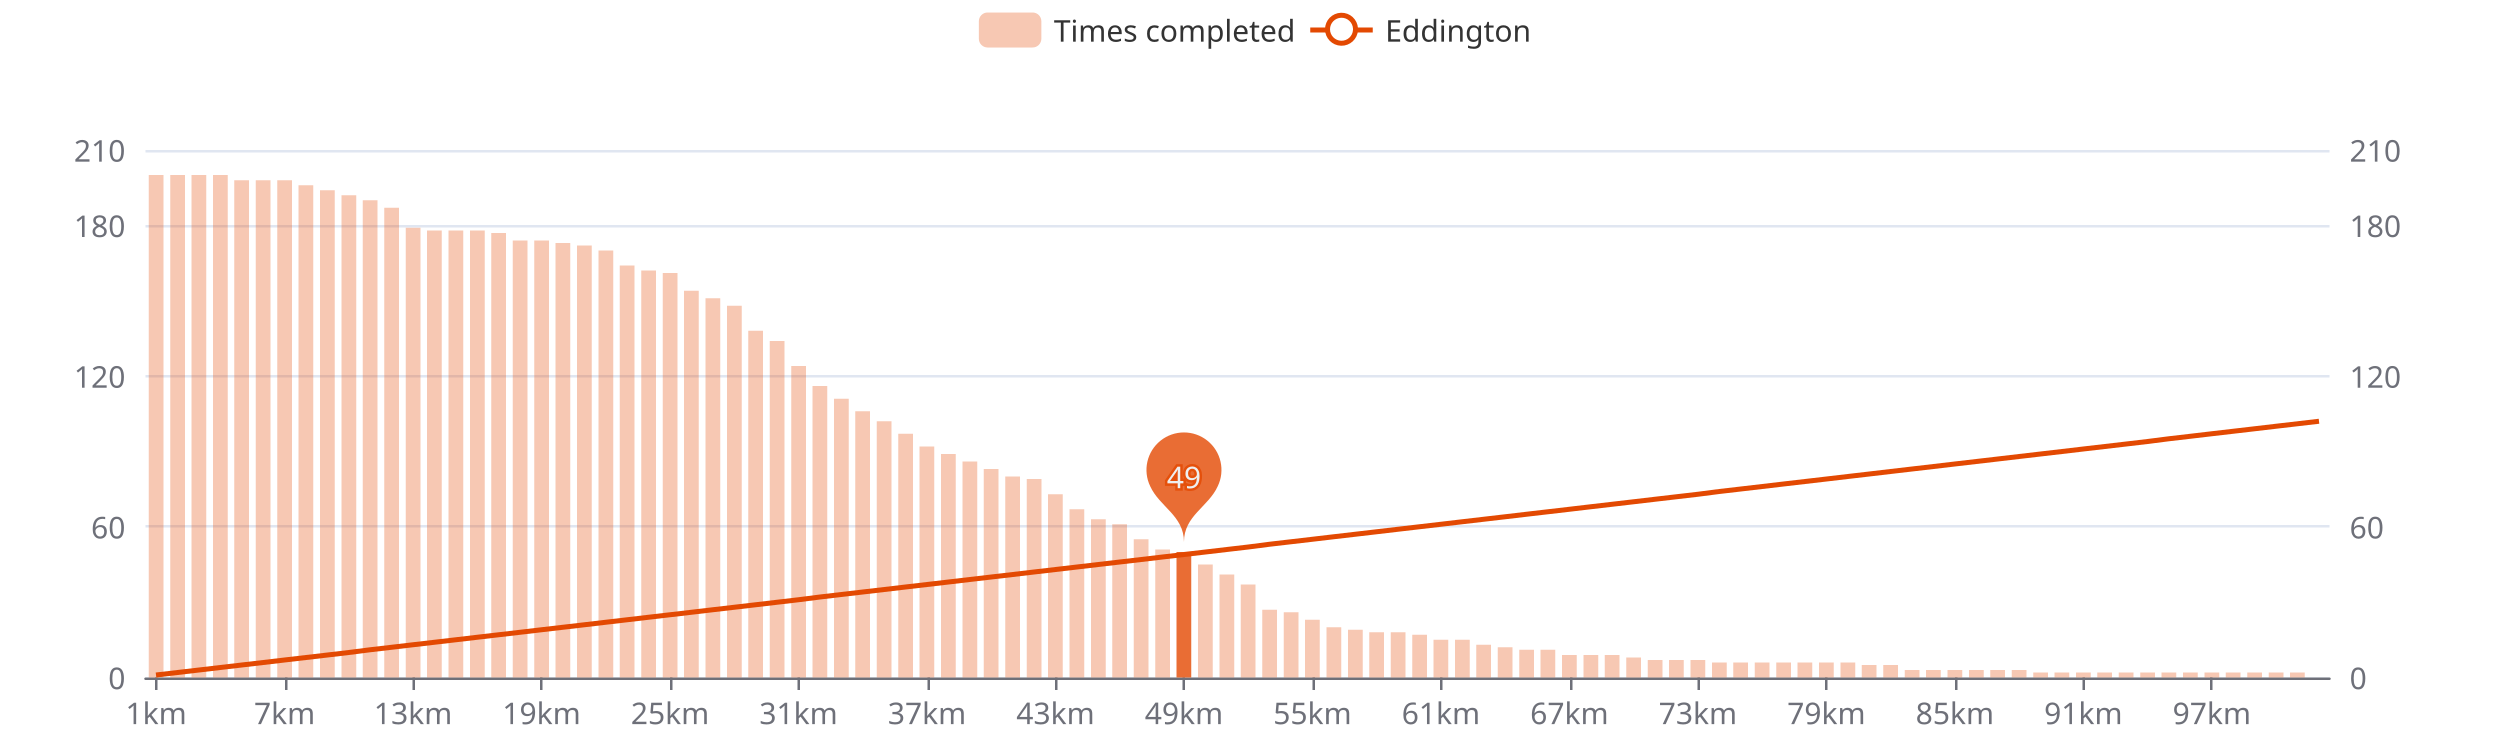
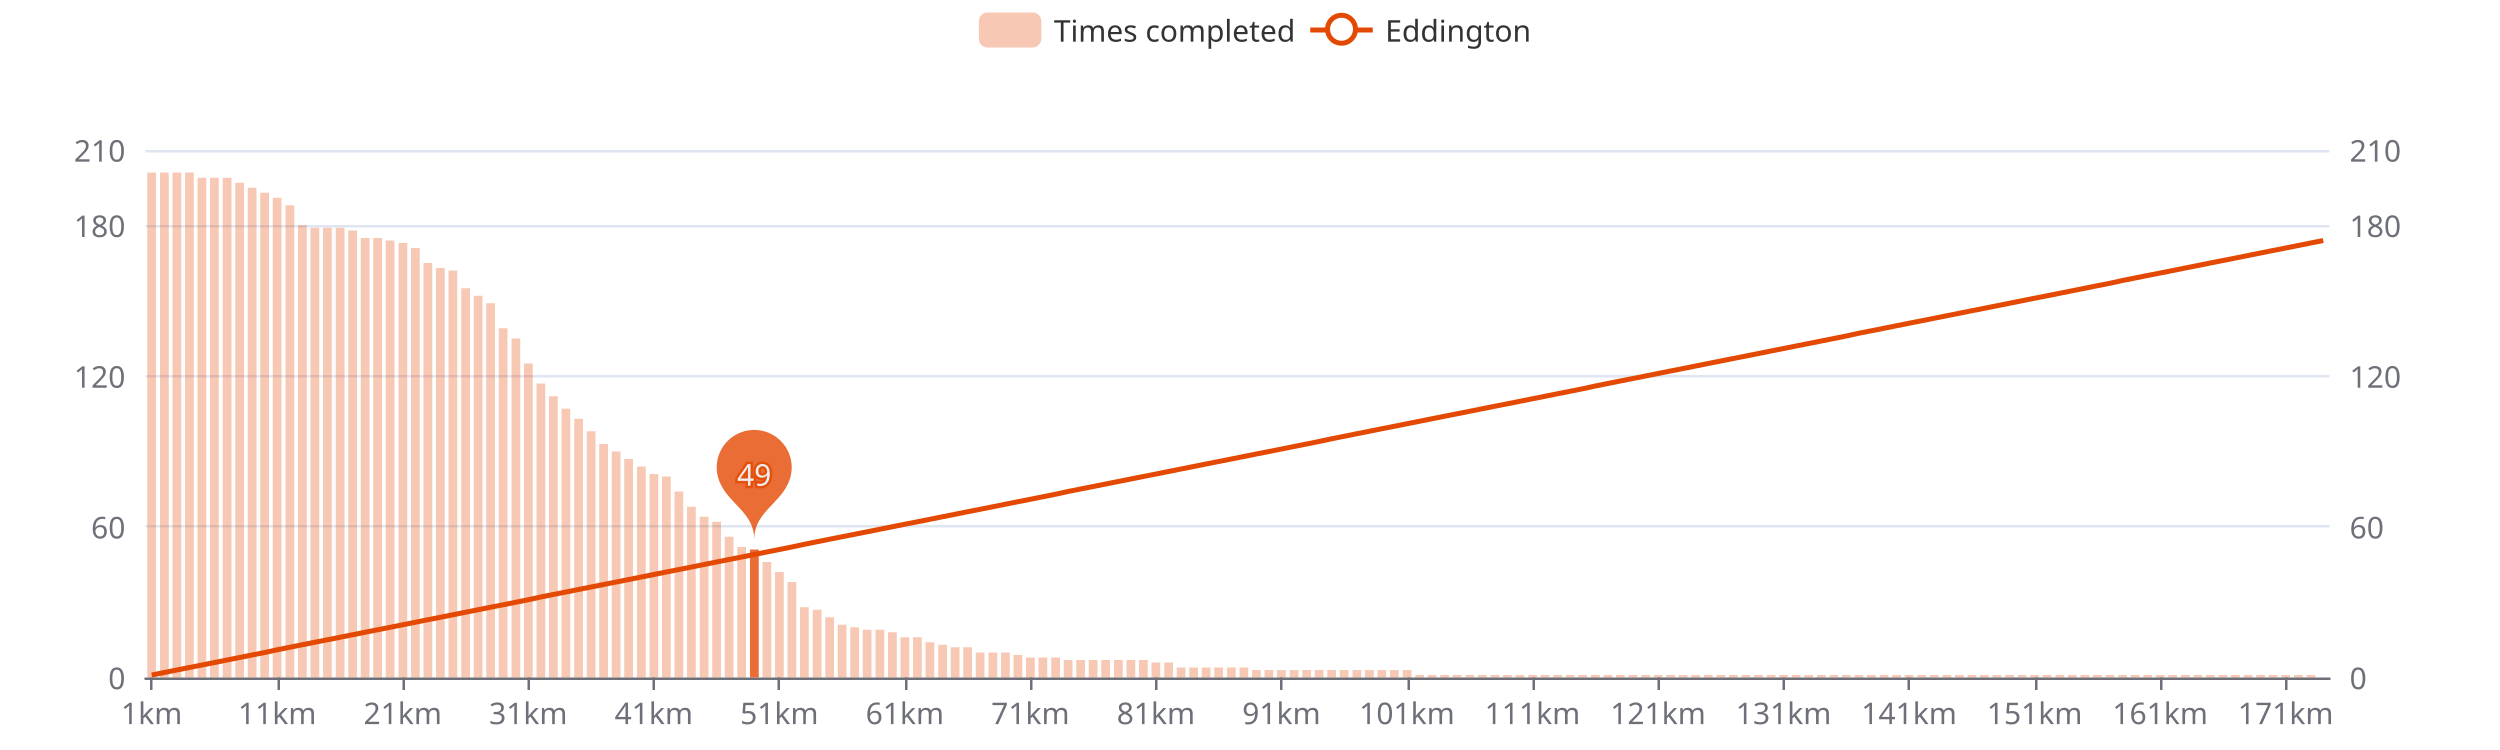
<svg xmlns="http://www.w3.org/2000/svg" width="1000" height="300" version="1.1" baseProfile="full" viewBox="0 0 1000 300">
  <rect width="1000" height="300" x="0" y="0" id="0" fill="#ffffff" />
  <path d="M58.2 271.5L931.8 271.5" fill="none" stroke="#E0E6F1" />
  <path d="M58.2 210.5L931.8 210.5" fill="none" stroke="#E0E6F1" />
  <path d="M58.2 150.5L931.8 150.5" fill="none" stroke="#E0E6F1" />
  <path d="M58.2 90.5L931.8 90.5" fill="none" stroke="#E0E6F1" />
  <path d="M58.2 60.5L931.8 60.5" fill="none" stroke="#E0E6F1" />
  <path d="M58.2 271.5L931.8 271.5" fill="none" stroke="#6E7079" stroke-linecap="round" />
-   <path d="M62.5 271L62.5 276" fill="none" stroke="#6E7079" />
-   <path d="M114.5 271L114.5 276" fill="none" stroke="#6E7079" />
-   <path d="M165.5 271L165.5 276" fill="none" stroke="#6E7079" />
-   <path d="M216.5 271L216.5 276" fill="none" stroke="#6E7079" />
-   <path d="M268.5 271L268.5 276" fill="none" stroke="#6E7079" />
-   <path d="M319.5 271L319.5 276" fill="none" stroke="#6E7079" />
-   <path d="M371.5 271L371.5 276" fill="none" stroke="#6E7079" />
-   <path d="M422.5 271L422.5 276" fill="none" stroke="#6E7079" />
-   <path d="M473.5 271L473.5 276" fill="none" stroke="#6E7079" />
-   <path d="M525.5 271L525.5 276" fill="none" stroke="#6E7079" />
-   <path d="M576.5 271L576.5 276" fill="none" stroke="#6E7079" />
-   <path d="M628.5 271L628.5 276" fill="none" stroke="#6E7079" />
-   <path d="M679.5 271L679.5 276" fill="none" stroke="#6E7079" />
-   <path d="M730.5 271L730.5 276" fill="none" stroke="#6E7079" />
-   <path d="M782.5 271L782.5 276" fill="none" stroke="#6E7079" />
-   <path d="M833.5 271L833.5 276" fill="none" stroke="#6E7079" />
-   <path d="M884.5 271L884.5 276" fill="none" stroke="#6E7079" />
+   <path d="M60.5 271L60.5 276" fill="none" stroke="#6E7079" />
+   <path d="M111.5 271L111.5 276" fill="none" stroke="#6E7079" />
+   <path d="M161.5 271L161.5 276" fill="none" stroke="#6E7079" />
+   <path d="M211.5 271L211.5 276" fill="none" stroke="#6E7079" />
+   <path d="M261.5 271L261.5 276" fill="none" stroke="#6E7079" />
+   <path d="M311.5 271L311.5 276" fill="none" stroke="#6E7079" />
+   <path d="M362.5 271L362.5 276" fill="none" stroke="#6E7079" />
+   <path d="M412.5 271L412.5 276" fill="none" stroke="#6E7079" />
+   <path d="M462.5 271L462.5 276" fill="none" stroke="#6E7079" />
+   <path d="M512.5 271L512.5 276" fill="none" stroke="#6E7079" />
+   <path d="M563.5 271L563.5 276" fill="none" stroke="#6E7079" />
+   <path d="M613.5 271L613.5 276" fill="none" stroke="#6E7079" />
+   <path d="M663.5 271L663.5 276" fill="none" stroke="#6E7079" />
+   <path d="M713.5 271L713.5 276" fill="none" stroke="#6E7079" />
+   <path d="M763.5 271L763.5 276" fill="none" stroke="#6E7079" />
+   <path d="M814.5 271L814.5 276" fill="none" stroke="#6E7079" />
+   <path d="M864.5 271L864.5 276" fill="none" stroke="#6E7079" />
+   <path d="M914.5 271L914.5 276" fill="none" stroke="#6E7079" />
  <text dominant-baseline="central" text-anchor="end" style="font-size:12px;font-family:sans-serif;" transform="translate(50.16 271)" fill="#6E7079">0</text>
  <text dominant-baseline="central" text-anchor="end" style="font-size:12px;font-family:sans-serif;" transform="translate(50.16 210.7143)" fill="#6E7079">60</text>
  <text dominant-baseline="central" text-anchor="end" style="font-size:12px;font-family:sans-serif;" transform="translate(50.16 150.4286)" fill="#6E7079">120</text>
  <text dominant-baseline="central" text-anchor="end" style="font-size:12px;font-family:sans-serif;" transform="translate(50.16 90.1429)" fill="#6E7079">180</text>
  <text dominant-baseline="central" text-anchor="end" style="font-size:12px;font-family:sans-serif;" transform="translate(50.16 60)" fill="#6E7079">210</text>
  <text dominant-baseline="central" text-anchor="start" style="font-size:12px;font-family:sans-serif;" transform="translate(939.84 271)" fill="#6E7079">0</text>
  <text dominant-baseline="central" text-anchor="start" style="font-size:12px;font-family:sans-serif;" transform="translate(939.84 210.7143)" fill="#6E7079">60</text>
  <text dominant-baseline="central" text-anchor="start" style="font-size:12px;font-family:sans-serif;" transform="translate(939.84 150.4286)" fill="#6E7079">120</text>
  <text dominant-baseline="central" text-anchor="start" style="font-size:12px;font-family:sans-serif;" transform="translate(939.84 90.1429)" fill="#6E7079">180</text>
  <text dominant-baseline="central" text-anchor="start" style="font-size:12px;font-family:sans-serif;" transform="translate(939.84 60)" fill="#6E7079">210</text>
-   <text dominant-baseline="central" text-anchor="middle" style="font-size:12px;font-family:sans-serif;" y="6" transform="translate(62.4427 279)" fill="#6E7079">1km</text>
-   <text dominant-baseline="central" text-anchor="middle" style="font-size:12px;font-family:sans-serif;" y="6" transform="translate(113.8357 279)" fill="#6E7079">7km</text>
-   <text dominant-baseline="central" text-anchor="middle" style="font-size:12px;font-family:sans-serif;" y="6" transform="translate(165.2286 279)" fill="#6E7079">13km</text>
-   <text dominant-baseline="central" text-anchor="middle" style="font-size:12px;font-family:sans-serif;" y="6" transform="translate(216.6216 279)" fill="#6E7079">19km</text>
-   <text dominant-baseline="central" text-anchor="middle" style="font-size:12px;font-family:sans-serif;" y="6" transform="translate(268.0145 279)" fill="#6E7079">25km</text>
-   <text dominant-baseline="central" text-anchor="middle" style="font-size:12px;font-family:sans-serif;" y="6" transform="translate(319.4075 279)" fill="#6E7079">31km</text>
-   <text dominant-baseline="central" text-anchor="middle" style="font-size:12px;font-family:sans-serif;" y="6" transform="translate(370.8004 279)" fill="#6E7079">37km</text>
-   <text dominant-baseline="central" text-anchor="middle" style="font-size:12px;font-family:sans-serif;" y="6" transform="translate(422.1933 279)" fill="#6E7079">43km</text>
-   <text dominant-baseline="central" text-anchor="middle" style="font-size:12px;font-family:sans-serif;" y="6" transform="translate(473.5863 279)" fill="#6E7079">49km</text>
-   <text dominant-baseline="central" text-anchor="middle" style="font-size:12px;font-family:sans-serif;" y="6" transform="translate(524.9792 279)" fill="#6E7079">55km</text>
-   <text dominant-baseline="central" text-anchor="middle" style="font-size:12px;font-family:sans-serif;" y="6" transform="translate(576.3722 279)" fill="#6E7079">61km</text>
-   <text dominant-baseline="central" text-anchor="middle" style="font-size:12px;font-family:sans-serif;" y="6" transform="translate(627.7651 279)" fill="#6E7079">67km</text>
-   <text dominant-baseline="central" text-anchor="middle" style="font-size:12px;font-family:sans-serif;" y="6" transform="translate(679.158 279)" fill="#6E7079">73km</text>
-   <text dominant-baseline="central" text-anchor="middle" style="font-size:12px;font-family:sans-serif;" y="6" transform="translate(730.551 279)" fill="#6E7079">79km</text>
-   <text dominant-baseline="central" text-anchor="middle" style="font-size:12px;font-family:sans-serif;" y="6" transform="translate(781.9439 279)" fill="#6E7079">85km</text>
-   <text dominant-baseline="central" text-anchor="middle" style="font-size:12px;font-family:sans-serif;" y="6" transform="translate(833.3369 279)" fill="#6E7079">91km</text>
-   <text dominant-baseline="central" text-anchor="middle" style="font-size:12px;font-family:sans-serif;" y="6" transform="translate(884.7298 279)" fill="#6E7079">97km</text>
-   <path d="M59.5 271l5.9 0l0 -201l-5.9 0Z" fill="rgb(227,73,2)" fill-opacity="0.3" />
-   <path d="M68.1 271l5.9 0l0 -201l-5.9 0Z" fill="rgb(227,73,2)" fill-opacity="0.3" />
-   <path d="M76.6 271l5.9 0l0 -201l-5.9 0Z" fill="rgb(227,73,2)" fill-opacity="0.3" />
-   <path d="M85.2 271l5.9 0l0 -201l-5.9 0Z" fill="rgb(227,73,2)" fill-opacity="0.3" />
-   <path d="M93.7 271l5.9 0l0 -198.9l-5.9 0Z" fill="rgb(227,73,2)" fill-opacity="0.3" />
-   <path d="M102.3 271l5.9 0l0 -198.9l-5.9 0Z" fill="rgb(227,73,2)" fill-opacity="0.3" />
-   <path d="M110.9 271l5.9 0l0 -198.9l-5.9 0Z" fill="rgb(227,73,2)" fill-opacity="0.3" />
-   <path d="M119.4 271l5.9 0l0 -196.9l-5.9 0Z" fill="rgb(227,73,2)" fill-opacity="0.3" />
-   <path d="M128 271l5.9 0l0 -194.9l-5.9 0Z" fill="rgb(227,73,2)" fill-opacity="0.3" />
-   <path d="M136.6 271l5.9 0l0 -192.9l-5.9 0Z" fill="rgb(227,73,2)" fill-opacity="0.3" />
-   <path d="M145.1 271l5.9 0l0 -190.9l-5.9 0Z" fill="rgb(227,73,2)" fill-opacity="0.3" />
-   <path d="M153.7 271l5.9 0l0 -187.9l-5.9 0Z" fill="rgb(227,73,2)" fill-opacity="0.3" />
-   <path d="M162.3 271l5.9 0l0 -179.9l-5.9 0Z" fill="rgb(227,73,2)" fill-opacity="0.3" />
-   <path d="M170.8 271l5.9 0l0 -178.8l-5.9 0Z" fill="rgb(227,73,2)" fill-opacity="0.3" />
-   <path d="M179.4 271l5.9 0l0 -178.8l-5.9 0Z" fill="rgb(227,73,2)" fill-opacity="0.3" />
-   <path d="M188 271l5.9 0l0 -178.8l-5.9 0Z" fill="rgb(227,73,2)" fill-opacity="0.3" />
-   <path d="M196.5 271l5.9 0l0 -177.8l-5.9 0Z" fill="rgb(227,73,2)" fill-opacity="0.3" />
-   <path d="M205.1 271l5.9 0l0 -174.8l-5.9 0Z" fill="rgb(227,73,2)" fill-opacity="0.3" />
-   <path d="M213.7 271l5.9 0l0 -174.8l-5.9 0Z" fill="rgb(227,73,2)" fill-opacity="0.3" />
-   <path d="M222.2 271l5.9 0l0 -173.8l-5.9 0Z" fill="rgb(227,73,2)" fill-opacity="0.3" />
-   <path d="M230.8 271l5.9 0l0 -172.8l-5.9 0Z" fill="rgb(227,73,2)" fill-opacity="0.3" />
-   <path d="M239.4 271l5.9 0l0 -170.8l-5.9 0Z" fill="rgb(227,73,2)" fill-opacity="0.3" />
-   <path d="M247.9 271l5.9 0l0 -164.8l-5.9 0Z" fill="rgb(227,73,2)" fill-opacity="0.3" />
-   <path d="M256.5 271l5.9 0l0 -162.8l-5.9 0Z" fill="rgb(227,73,2)" fill-opacity="0.3" />
-   <path d="M265.1 271l5.9 0l0 -161.8l-5.9 0Z" fill="rgb(227,73,2)" fill-opacity="0.3" />
-   <path d="M273.6 271l5.9 0l0 -154.7l-5.9 0Z" fill="rgb(227,73,2)" fill-opacity="0.3" />
-   <path d="M282.2 271l5.9 0l0 -151.7l-5.9 0Z" fill="rgb(227,73,2)" fill-opacity="0.3" />
-   <path d="M290.8 271l5.9 0l0 -148.7l-5.9 0Z" fill="rgb(227,73,2)" fill-opacity="0.3" />
-   <path d="M299.3 271l5.9 0l0 -138.7l-5.9 0Z" fill="rgb(227,73,2)" fill-opacity="0.3" />
-   <path d="M307.9 271l5.9 0l0 -134.6l-5.9 0Z" fill="rgb(227,73,2)" fill-opacity="0.3" />
-   <path d="M316.5 271l5.9 0l0 -124.6l-5.9 0Z" fill="rgb(227,73,2)" fill-opacity="0.3" />
-   <path d="M325 271l5.9 0l0 -116.6l-5.9 0Z" fill="rgb(227,73,2)" fill-opacity="0.3" />
-   <path d="M333.6 271l5.9 0l0 -111.5l-5.9 0Z" fill="rgb(227,73,2)" fill-opacity="0.3" />
-   <path d="M342.1 271l5.9 0l0 -106.5l-5.9 0Z" fill="rgb(227,73,2)" fill-opacity="0.3" />
-   <path d="M350.7 271l5.9 0l0 -102.5l-5.9 0Z" fill="rgb(227,73,2)" fill-opacity="0.3" />
-   <path d="M359.3 271l5.9 0l0 -97.5l-5.9 0Z" fill="rgb(227,73,2)" fill-opacity="0.3" />
-   <path d="M367.8 271l5.9 0l0 -92.4l-5.9 0Z" fill="rgb(227,73,2)" fill-opacity="0.3" />
-   <path d="M376.4 271l5.9 0l0 -89.4l-5.9 0Z" fill="rgb(227,73,2)" fill-opacity="0.3" />
-   <path d="M385 271l5.9 0l0 -86.4l-5.9 0Z" fill="rgb(227,73,2)" fill-opacity="0.3" />
-   <path d="M393.5 271l5.9 0l0 -83.4l-5.9 0Z" fill="rgb(227,73,2)" fill-opacity="0.3" />
-   <path d="M402.1 271l5.9 0l0 -80.4l-5.9 0Z" fill="rgb(227,73,2)" fill-opacity="0.3" />
-   <path d="M410.7 271l5.9 0l0 -79.4l-5.9 0Z" fill="rgb(227,73,2)" fill-opacity="0.3" />
-   <path d="M419.2 271l5.9 0l0 -73.3l-5.9 0Z" fill="rgb(227,73,2)" fill-opacity="0.3" />
-   <path d="M427.8 271l5.9 0l0 -67.3l-5.9 0Z" fill="rgb(227,73,2)" fill-opacity="0.3" />
-   <path d="M436.4 271l5.9 0l0 -63.3l-5.9 0Z" fill="rgb(227,73,2)" fill-opacity="0.3" />
-   <path d="M444.9 271l5.9 0l0 -61.3l-5.9 0Z" fill="rgb(227,73,2)" fill-opacity="0.3" />
-   <path d="M453.5 271l5.9 0l0 -55.3l-5.9 0Z" fill="rgb(227,73,2)" fill-opacity="0.3" />
-   <path d="M462.1 271l5.9 0l0 -51.2l-5.9 0Z" fill="rgb(227,73,2)" fill-opacity="0.3" />
-   <path d="M470.6 271l5.9 0l0 -50.2l-5.9 0Z" fill="rgb(227,73,2)" fill-opacity="0.8" />
-   <path d="M479.2 271l5.9 0l0 -45.2l-5.9 0Z" fill="rgb(227,73,2)" fill-opacity="0.3" />
-   <path d="M487.8 271l5.9 0l0 -41.2l-5.9 0Z" fill="rgb(227,73,2)" fill-opacity="0.3" />
-   <path d="M496.3 271l5.9 0l0 -37.2l-5.9 0Z" fill="rgb(227,73,2)" fill-opacity="0.3" />
-   <path d="M504.9 271l5.9 0l0 -27.1l-5.9 0Z" fill="rgb(227,73,2)" fill-opacity="0.3" />
-   <path d="M513.5 271l5.9 0l0 -26.1l-5.9 0Z" fill="rgb(227,73,2)" fill-opacity="0.3" />
-   <path d="M522 271l5.9 0l0 -23.1l-5.9 0Z" fill="rgb(227,73,2)" fill-opacity="0.3" />
-   <path d="M530.6 271l5.9 0l0 -20.1l-5.9 0Z" fill="rgb(227,73,2)" fill-opacity="0.3" />
-   <path d="M539.2 271l5.9 0l0 -19.1l-5.9 0Z" fill="rgb(227,73,2)" fill-opacity="0.3" />
-   <path d="M547.7 271l5.9 0l0 -18.1l-5.9 0Z" fill="rgb(227,73,2)" fill-opacity="0.3" />
-   <path d="M556.3 271l5.9 0l0 -18.1l-5.9 0Z" fill="rgb(227,73,2)" fill-opacity="0.3" />
-   <path d="M564.9 271l5.9 0l0 -17.1l-5.9 0Z" fill="rgb(227,73,2)" fill-opacity="0.3" />
-   <path d="M573.4 271l5.9 0l0 -15.1l-5.9 0Z" fill="rgb(227,73,2)" fill-opacity="0.3" />
-   <path d="M582 271l5.9 0l0 -15.1l-5.9 0Z" fill="rgb(227,73,2)" fill-opacity="0.3" />
-   <path d="M590.5 271l5.9 0l0 -13.1l-5.9 0Z" fill="rgb(227,73,2)" fill-opacity="0.3" />
-   <path d="M599.1 271l5.9 0l0 -12.1l-5.9 0Z" fill="rgb(227,73,2)" fill-opacity="0.3" />
-   <path d="M607.7 271l5.9 0l0 -11.1l-5.9 0Z" fill="rgb(227,73,2)" fill-opacity="0.3" />
-   <path d="M616.2 271l5.9 0l0 -11.1l-5.9 0Z" fill="rgb(227,73,2)" fill-opacity="0.3" />
-   <path d="M624.8 271l5.9 0l0 -9l-5.9 0Z" fill="rgb(227,73,2)" fill-opacity="0.3" />
-   <path d="M633.4 271l5.9 0l0 -9l-5.9 0Z" fill="rgb(227,73,2)" fill-opacity="0.3" />
-   <path d="M641.9 271l5.9 0l0 -9l-5.9 0Z" fill="rgb(227,73,2)" fill-opacity="0.3" />
-   <path d="M650.5 271l5.9 0l0 -8l-5.9 0Z" fill="rgb(227,73,2)" fill-opacity="0.3" />
-   <path d="M659.1 271l5.9 0l0 -7l-5.9 0Z" fill="rgb(227,73,2)" fill-opacity="0.3" />
-   <path d="M667.6 271l5.9 0l0 -7l-5.9 0Z" fill="rgb(227,73,2)" fill-opacity="0.3" />
-   <path d="M676.2 271l5.9 0l0 -7l-5.9 0Z" fill="rgb(227,73,2)" fill-opacity="0.3" />
-   <path d="M684.8 271l5.9 0l0 -6l-5.9 0Z" fill="rgb(227,73,2)" fill-opacity="0.3" />
-   <path d="M693.3 271l5.9 0l0 -6l-5.9 0Z" fill="rgb(227,73,2)" fill-opacity="0.3" />
-   <path d="M701.9 271l5.9 0l0 -6l-5.9 0Z" fill="rgb(227,73,2)" fill-opacity="0.3" />
-   <path d="M710.5 271l5.9 0l0 -6l-5.9 0Z" fill="rgb(227,73,2)" fill-opacity="0.3" />
-   <path d="M719 271l5.9 0l0 -6l-5.9 0Z" fill="rgb(227,73,2)" fill-opacity="0.3" />
-   <path d="M727.6 271l5.9 0l0 -6l-5.9 0Z" fill="rgb(227,73,2)" fill-opacity="0.3" />
-   <path d="M736.2 271l5.9 0l0 -6l-5.9 0Z" fill="rgb(227,73,2)" fill-opacity="0.3" />
-   <path d="M744.7 271l5.9 0l0 -5l-5.9 0Z" fill="rgb(227,73,2)" fill-opacity="0.3" />
-   <path d="M753.3 271l5.9 0l0 -5l-5.9 0Z" fill="rgb(227,73,2)" fill-opacity="0.3" />
-   <path d="M761.9 271l5.9 0l0 -3l-5.9 0Z" fill="rgb(227,73,2)" fill-opacity="0.3" />
-   <path d="M770.4 271l5.9 0l0 -3l-5.9 0Z" fill="rgb(227,73,2)" fill-opacity="0.3" />
-   <path d="M779 271l5.9 0l0 -3l-5.9 0Z" fill="rgb(227,73,2)" fill-opacity="0.3" />
-   <path d="M787.6 271l5.9 0l0 -3l-5.9 0Z" fill="rgb(227,73,2)" fill-opacity="0.3" />
-   <path d="M796.1 271l5.9 0l0 -3l-5.9 0Z" fill="rgb(227,73,2)" fill-opacity="0.3" />
-   <path d="M804.7 271l5.9 0l0 -3l-5.9 0Z" fill="rgb(227,73,2)" fill-opacity="0.3" />
-   <path d="M813.3 271l5.9 0l0 -2l-5.9 0Z" fill="rgb(227,73,2)" fill-opacity="0.3" />
-   <path d="M821.8 271l5.9 0l0 -2l-5.9 0Z" fill="rgb(227,73,2)" fill-opacity="0.3" />
-   <path d="M830.4 271l5.9 0l0 -2l-5.9 0Z" fill="rgb(227,73,2)" fill-opacity="0.3" />
-   <path d="M838.9 271l5.9 0l0 -2l-5.9 0Z" fill="rgb(227,73,2)" fill-opacity="0.3" />
-   <path d="M847.5 271l5.9 0l0 -2l-5.9 0Z" fill="rgb(227,73,2)" fill-opacity="0.3" />
-   <path d="M856.1 271l5.9 0l0 -2l-5.9 0Z" fill="rgb(227,73,2)" fill-opacity="0.3" />
-   <path d="M864.6 271l5.9 0l0 -2l-5.9 0Z" fill="rgb(227,73,2)" fill-opacity="0.3" />
-   <path d="M873.2 271l5.9 0l0 -2l-5.9 0Z" fill="rgb(227,73,2)" fill-opacity="0.3" />
-   <path d="M881.8 271l5.9 0l0 -2l-5.9 0Z" fill="rgb(227,73,2)" fill-opacity="0.3" />
-   <path d="M890.3 271l5.9 0l0 -2l-5.9 0Z" fill="rgb(227,73,2)" fill-opacity="0.3" />
-   <path d="M898.9 271l5.9 0l0 -2l-5.9 0Z" fill="rgb(227,73,2)" fill-opacity="0.3" />
-   <path d="M907.5 271l5.9 0l0 -2l-5.9 0Z" fill="rgb(227,73,2)" fill-opacity="0.3" />
-   <path d="M916 271l5.9 0l0 -2l-5.9 0Z" fill="rgb(227,73,2)" fill-opacity="0.3" />
-   <path d="M924.6 271l5.9 0l0 0l-5.9 0Z" fill="rgb(227,73,2)" fill-opacity="0.3" />
+   <text dominant-baseline="central" text-anchor="middle" style="font-size:12px;font-family:sans-serif;" y="6" transform="translate(60.6706 279)" fill="#6E7079">1km</text>
+   <text dominant-baseline="central" text-anchor="middle" style="font-size:12px;font-family:sans-serif;" y="6" transform="translate(110.8821 279)" fill="#6E7079">11km</text>
+   <text dominant-baseline="central" text-anchor="middle" style="font-size:12px;font-family:sans-serif;" y="6" transform="translate(161.0936 279)" fill="#6E7079">21km</text>
+   <text dominant-baseline="central" text-anchor="middle" style="font-size:12px;font-family:sans-serif;" y="6" transform="translate(211.3051 279)" fill="#6E7079">31km</text>
+   <text dominant-baseline="central" text-anchor="middle" style="font-size:12px;font-family:sans-serif;" y="6" transform="translate(261.5166 279)" fill="#6E7079">41km</text>
+   <text dominant-baseline="central" text-anchor="middle" style="font-size:12px;font-family:sans-serif;" y="6" transform="translate(311.728 279)" fill="#6E7079">51km</text>
+   <text dominant-baseline="central" text-anchor="middle" style="font-size:12px;font-family:sans-serif;" y="6" transform="translate(361.9395 279)" fill="#6E7079">61km</text>
+   <text dominant-baseline="central" text-anchor="middle" style="font-size:12px;font-family:sans-serif;" y="6" transform="translate(412.151 279)" fill="#6E7079">71km</text>
+   <text dominant-baseline="central" text-anchor="middle" style="font-size:12px;font-family:sans-serif;" y="6" transform="translate(462.3625 279)" fill="#6E7079">81km</text>
+   <text dominant-baseline="central" text-anchor="middle" style="font-size:12px;font-family:sans-serif;" y="6" transform="translate(512.574 279)" fill="#6E7079">91km</text>
+   <text dominant-baseline="central" text-anchor="middle" style="font-size:12px;font-family:sans-serif;" y="6" transform="translate(562.7855 279)" fill="#6E7079">101km</text>
+   <text dominant-baseline="central" text-anchor="middle" style="font-size:12px;font-family:sans-serif;" y="6" transform="translate(612.997 279)" fill="#6E7079">111km</text>
+   <text dominant-baseline="central" text-anchor="middle" style="font-size:12px;font-family:sans-serif;" y="6" transform="translate(663.2085 279)" fill="#6E7079">121km</text>
+   <text dominant-baseline="central" text-anchor="middle" style="font-size:12px;font-family:sans-serif;" y="6" transform="translate(713.42 279)" fill="#6E7079">131km</text>
+   <text dominant-baseline="central" text-anchor="middle" style="font-size:12px;font-family:sans-serif;" y="6" transform="translate(763.6315 279)" fill="#6E7079">141km</text>
+   <text dominant-baseline="central" text-anchor="middle" style="font-size:12px;font-family:sans-serif;" y="6" transform="translate(813.843 279)" fill="#6E7079">151km</text>
+   <text dominant-baseline="central" text-anchor="middle" style="font-size:12px;font-family:sans-serif;" y="6" transform="translate(864.0545 279)" fill="#6E7079">161km</text>
+   <text dominant-baseline="central" text-anchor="middle" style="font-size:12px;font-family:sans-serif;" y="6" transform="translate(914.266 279)" fill="#6E7079">171km</text>
+   <path d="M58.9 271l3.5 0l0 -202l-3.5 0Z" fill="rgb(227,73,2)" fill-opacity="0.3" />
+   <path d="M64 271l3.5 0l0 -202l-3.5 0Z" fill="rgb(227,73,2)" fill-opacity="0.3" />
+   <path d="M69 271l3.5 0l0 -202l-3.5 0Z" fill="rgb(227,73,2)" fill-opacity="0.3" />
+   <path d="M74 271l3.5 0l0 -202l-3.5 0Z" fill="rgb(227,73,2)" fill-opacity="0.3" />
+   <path d="M79 271l3.5 0l0 -199.9l-3.5 0Z" fill="rgb(227,73,2)" fill-opacity="0.3" />
+   <path d="M84 271l3.5 0l0 -199.9l-3.5 0Z" fill="rgb(227,73,2)" fill-opacity="0.3" />
+   <path d="M89.1 271l3.5 0l0 -199.9l-3.5 0Z" fill="rgb(227,73,2)" fill-opacity="0.3" />
+   <path d="M94.1 271l3.5 0l0 -197.9l-3.5 0Z" fill="rgb(227,73,2)" fill-opacity="0.3" />
+   <path d="M99.1 271l3.5 0l0 -195.9l-3.5 0Z" fill="rgb(227,73,2)" fill-opacity="0.3" />
+   <path d="M104.1 271l3.5 0l0 -193.9l-3.5 0Z" fill="rgb(227,73,2)" fill-opacity="0.3" />
+   <path d="M109.1 271l3.5 0l0 -191.9l-3.5 0Z" fill="rgb(227,73,2)" fill-opacity="0.3" />
+   <path d="M114.2 271l3.5 0l0 -188.9l-3.5 0Z" fill="rgb(227,73,2)" fill-opacity="0.3" />
+   <path d="M119.2 271l3.5 0l0 -180.9l-3.5 0Z" fill="rgb(227,73,2)" fill-opacity="0.3" />
+   <path d="M124.2 271l3.5 0l0 -179.9l-3.5 0Z" fill="rgb(227,73,2)" fill-opacity="0.3" />
+   <path d="M129.2 271l3.5 0l0 -179.9l-3.5 0Z" fill="rgb(227,73,2)" fill-opacity="0.3" />
+   <path d="M134.3 271l3.5 0l0 -179.9l-3.5 0Z" fill="rgb(227,73,2)" fill-opacity="0.3" />
+   <path d="M139.3 271l3.5 0l0 -178.8l-3.5 0Z" fill="rgb(227,73,2)" fill-opacity="0.3" />
+   <path d="M144.3 271l3.5 0l0 -175.8l-3.5 0Z" fill="rgb(227,73,2)" fill-opacity="0.3" />
+   <path d="M149.3 271l3.5 0l0 -175.8l-3.5 0Z" fill="rgb(227,73,2)" fill-opacity="0.3" />
+   <path d="M154.3 271l3.5 0l0 -174.8l-3.5 0Z" fill="rgb(227,73,2)" fill-opacity="0.3" />
+   <path d="M159.4 271l3.5 0l0 -173.8l-3.5 0Z" fill="rgb(227,73,2)" fill-opacity="0.3" />
+   <path d="M164.4 271l3.5 0l0 -171.8l-3.5 0Z" fill="rgb(227,73,2)" fill-opacity="0.3" />
+   <path d="M169.4 271l3.5 0l0 -165.8l-3.5 0Z" fill="rgb(227,73,2)" fill-opacity="0.3" />
+   <path d="M174.4 271l3.5 0l0 -163.8l-3.5 0Z" fill="rgb(227,73,2)" fill-opacity="0.3" />
+   <path d="M179.4 271l3.5 0l0 -162.8l-3.5 0Z" fill="rgb(227,73,2)" fill-opacity="0.3" />
+   <path d="M184.5 271l3.5 0l0 -155.7l-3.5 0Z" fill="rgb(227,73,2)" fill-opacity="0.3" />
+   <path d="M189.5 271l3.5 0l0 -152.7l-3.5 0Z" fill="rgb(227,73,2)" fill-opacity="0.3" />
+   <path d="M194.5 271l3.5 0l0 -149.7l-3.5 0Z" fill="rgb(227,73,2)" fill-opacity="0.3" />
+   <path d="M199.5 271l3.5 0l0 -139.7l-3.5 0Z" fill="rgb(227,73,2)" fill-opacity="0.3" />
+   <path d="M204.6 271l3.5 0l0 -135.6l-3.5 0Z" fill="rgb(227,73,2)" fill-opacity="0.3" />
+   <path d="M209.6 271l3.5 0l0 -125.6l-3.5 0Z" fill="rgb(227,73,2)" fill-opacity="0.3" />
+   <path d="M214.6 271l3.5 0l0 -117.6l-3.5 0Z" fill="rgb(227,73,2)" fill-opacity="0.3" />
+   <path d="M219.6 271l3.5 0l0 -112.5l-3.5 0Z" fill="rgb(227,73,2)" fill-opacity="0.3" />
+   <path d="M224.6 271l3.5 0l0 -107.5l-3.5 0Z" fill="rgb(227,73,2)" fill-opacity="0.3" />
+   <path d="M229.7 271l3.5 0l0 -103.5l-3.5 0Z" fill="rgb(227,73,2)" fill-opacity="0.3" />
+   <path d="M234.7 271l3.5 0l0 -98.5l-3.5 0Z" fill="rgb(227,73,2)" fill-opacity="0.3" />
+   <path d="M239.7 271l3.5 0l0 -93.4l-3.5 0Z" fill="rgb(227,73,2)" fill-opacity="0.3" />
+   <path d="M244.7 271l3.5 0l0 -90.4l-3.5 0Z" fill="rgb(227,73,2)" fill-opacity="0.3" />
+   <path d="M249.7 271l3.5 0l0 -87.4l-3.5 0Z" fill="rgb(227,73,2)" fill-opacity="0.3" />
+   <path d="M254.8 271l3.5 0l0 -84.4l-3.5 0Z" fill="rgb(227,73,2)" fill-opacity="0.3" />
+   <path d="M259.8 271l3.5 0l0 -81.4l-3.5 0Z" fill="rgb(227,73,2)" fill-opacity="0.3" />
+   <path d="M264.8 271l3.5 0l0 -80.4l-3.5 0Z" fill="rgb(227,73,2)" fill-opacity="0.3" />
+   <path d="M269.8 271l3.5 0l0 -74.4l-3.5 0Z" fill="rgb(227,73,2)" fill-opacity="0.3" />
+   <path d="M274.8 271l3.5 0l0 -68.3l-3.5 0Z" fill="rgb(227,73,2)" fill-opacity="0.3" />
+   <path d="M279.9 271l3.5 0l0 -64.3l-3.5 0Z" fill="rgb(227,73,2)" fill-opacity="0.3" />
+   <path d="M284.9 271l3.5 0l0 -62.3l-3.5 0Z" fill="rgb(227,73,2)" fill-opacity="0.3" />
+   <path d="M289.9 271l3.5 0l0 -56.3l-3.5 0Z" fill="rgb(227,73,2)" fill-opacity="0.3" />
+   <path d="M294.9 271l3.5 0l0 -52.2l-3.5 0Z" fill="rgb(227,73,2)" fill-opacity="0.3" />
+   <path d="M300 271l3.5 0l0 -51.2l-3.5 0Z" fill="rgb(227,73,2)" fill-opacity="0.8" />
+   <path d="M305 271l3.5 0l0 -46.2l-3.5 0Z" fill="rgb(227,73,2)" fill-opacity="0.3" />
+   <path d="M310 271l3.5 0l0 -42.2l-3.5 0Z" fill="rgb(227,73,2)" fill-opacity="0.3" />
+   <path d="M315 271l3.5 0l0 -38.2l-3.5 0Z" fill="rgb(227,73,2)" fill-opacity="0.3" />
+   <path d="M320 271l3.5 0l0 -28.1l-3.5 0Z" fill="rgb(227,73,2)" fill-opacity="0.3" />
+   <path d="M325.1 271l3.5 0l0 -27.1l-3.5 0Z" fill="rgb(227,73,2)" fill-opacity="0.3" />
+   <path d="M330.1 271l3.5 0l0 -24.1l-3.5 0Z" fill="rgb(227,73,2)" fill-opacity="0.3" />
+   <path d="M335.1 271l3.5 0l0 -21.1l-3.5 0Z" fill="rgb(227,73,2)" fill-opacity="0.3" />
+   <path d="M340.1 271l3.5 0l0 -20.1l-3.5 0Z" fill="rgb(227,73,2)" fill-opacity="0.3" />
+   <path d="M345.1 271l3.5 0l0 -19.1l-3.5 0Z" fill="rgb(227,73,2)" fill-opacity="0.3" />
+   <path d="M350.2 271l3.5 0l0 -19.1l-3.5 0Z" fill="rgb(227,73,2)" fill-opacity="0.3" />
+   <path d="M355.2 271l3.5 0l0 -18.1l-3.5 0Z" fill="rgb(227,73,2)" fill-opacity="0.3" />
+   <path d="M360.2 271l3.5 0l0 -16.1l-3.5 0Z" fill="rgb(227,73,2)" fill-opacity="0.3" />
+   <path d="M365.2 271l3.5 0l0 -16.1l-3.5 0Z" fill="rgb(227,73,2)" fill-opacity="0.3" />
+   <path d="M370.2 271l3.5 0l0 -14.1l-3.5 0Z" fill="rgb(227,73,2)" fill-opacity="0.3" />
+   <path d="M375.3 271l3.5 0l0 -13.1l-3.5 0Z" fill="rgb(227,73,2)" fill-opacity="0.3" />
+   <path d="M380.3 271l3.5 0l0 -12.1l-3.5 0Z" fill="rgb(227,73,2)" fill-opacity="0.3" />
+   <path d="M385.3 271l3.5 0l0 -12.1l-3.5 0Z" fill="rgb(227,73,2)" fill-opacity="0.3" />
+   <path d="M390.3 271l3.5 0l0 -10l-3.5 0Z" fill="rgb(227,73,2)" fill-opacity="0.3" />
+   <path d="M395.4 271l3.5 0l0 -10l-3.5 0Z" fill="rgb(227,73,2)" fill-opacity="0.3" />
+   <path d="M400.4 271l3.5 0l0 -10l-3.5 0Z" fill="rgb(227,73,2)" fill-opacity="0.3" />
+   <path d="M405.4 271l3.5 0l0 -9l-3.5 0Z" fill="rgb(227,73,2)" fill-opacity="0.3" />
+   <path d="M410.4 271l3.5 0l0 -8l-3.5 0Z" fill="rgb(227,73,2)" fill-opacity="0.3" />
+   <path d="M415.4 271l3.5 0l0 -8l-3.5 0Z" fill="rgb(227,73,2)" fill-opacity="0.3" />
+   <path d="M420.5 271l3.5 0l0 -8l-3.5 0Z" fill="rgb(227,73,2)" fill-opacity="0.3" />
+   <path d="M425.5 271l3.5 0l0 -7l-3.5 0Z" fill="rgb(227,73,2)" fill-opacity="0.3" />
+   <path d="M430.5 271l3.5 0l0 -7l-3.5 0Z" fill="rgb(227,73,2)" fill-opacity="0.3" />
+   <path d="M435.5 271l3.5 0l0 -7l-3.5 0Z" fill="rgb(227,73,2)" fill-opacity="0.3" />
+   <path d="M440.5 271l3.5 0l0 -7l-3.5 0Z" fill="rgb(227,73,2)" fill-opacity="0.3" />
+   <path d="M445.6 271l3.5 0l0 -7l-3.5 0Z" fill="rgb(227,73,2)" fill-opacity="0.3" />
+   <path d="M450.6 271l3.5 0l0 -7l-3.5 0Z" fill="rgb(227,73,2)" fill-opacity="0.3" />
+   <path d="M455.6 271l3.5 0l0 -7l-3.5 0Z" fill="rgb(227,73,2)" fill-opacity="0.3" />
+   <path d="M460.6 271l3.5 0l0 -6l-3.5 0Z" fill="rgb(227,73,2)" fill-opacity="0.3" />
+   <path d="M465.7 271l3.5 0l0 -6l-3.5 0Z" fill="rgb(227,73,2)" fill-opacity="0.3" />
+   <path d="M470.7 271l3.5 0l0 -4l-3.5 0Z" fill="rgb(227,73,2)" fill-opacity="0.3" />
+   <path d="M475.7 271l3.5 0l0 -4l-3.5 0Z" fill="rgb(227,73,2)" fill-opacity="0.3" />
+   <path d="M480.7 271l3.5 0l0 -4l-3.5 0Z" fill="rgb(227,73,2)" fill-opacity="0.3" />
+   <path d="M485.7 271l3.5 0l0 -4l-3.5 0Z" fill="rgb(227,73,2)" fill-opacity="0.3" />
+   <path d="M490.8 271l3.5 0l0 -4l-3.5 0Z" fill="rgb(227,73,2)" fill-opacity="0.3" />
+   <path d="M495.8 271l3.5 0l0 -4l-3.5 0Z" fill="rgb(227,73,2)" fill-opacity="0.3" />
+   <path d="M500.8 271l3.5 0l0 -3l-3.5 0Z" fill="rgb(227,73,2)" fill-opacity="0.3" />
+   <path d="M505.8 271l3.5 0l0 -3l-3.5 0Z" fill="rgb(227,73,2)" fill-opacity="0.3" />
+   <path d="M510.8 271l3.5 0l0 -3l-3.5 0Z" fill="rgb(227,73,2)" fill-opacity="0.3" />
+   <path d="M515.9 271l3.5 0l0 -3l-3.5 0Z" fill="rgb(227,73,2)" fill-opacity="0.3" />
+   <path d="M520.9 271l3.5 0l0 -3l-3.5 0Z" fill="rgb(227,73,2)" fill-opacity="0.3" />
+   <path d="M525.9 271l3.5 0l0 -3l-3.5 0Z" fill="rgb(227,73,2)" fill-opacity="0.3" />
+   <path d="M530.9 271l3.5 0l0 -3l-3.5 0Z" fill="rgb(227,73,2)" fill-opacity="0.3" />
+   <path d="M535.9 271l3.5 0l0 -3l-3.5 0Z" fill="rgb(227,73,2)" fill-opacity="0.3" />
+   <path d="M541 271l3.5 0l0 -3l-3.5 0Z" fill="rgb(227,73,2)" fill-opacity="0.3" />
+   <path d="M546 271l3.5 0l0 -3l-3.5 0Z" fill="rgb(227,73,2)" fill-opacity="0.3" />
+   <path d="M551 271l3.5 0l0 -3l-3.5 0Z" fill="rgb(227,73,2)" fill-opacity="0.3" />
+   <path d="M556 271l3.5 0l0 -3l-3.5 0Z" fill="rgb(227,73,2)" fill-opacity="0.3" />
+   <path d="M561.1 271l3.5 0l0 -3l-3.5 0Z" fill="rgb(227,73,2)" fill-opacity="0.3" />
+   <path d="M566.1 271l3.5 0l0 -1l-3.5 0Z" fill="rgb(227,73,2)" fill-opacity="0.3" />
+   <path d="M571.1 271l3.5 0l0 -1l-3.5 0Z" fill="rgb(227,73,2)" fill-opacity="0.3" />
+   <path d="M576.1 271l3.5 0l0 -1l-3.5 0Z" fill="rgb(227,73,2)" fill-opacity="0.3" />
+   <path d="M581.1 271l3.5 0l0 -1l-3.5 0Z" fill="rgb(227,73,2)" fill-opacity="0.3" />
+   <path d="M586.2 271l3.5 0l0 -1l-3.5 0Z" fill="rgb(227,73,2)" fill-opacity="0.3" />
+   <path d="M591.2 271l3.5 0l0 -1l-3.5 0Z" fill="rgb(227,73,2)" fill-opacity="0.3" />
+   <path d="M596.2 271l3.5 0l0 -1l-3.5 0Z" fill="rgb(227,73,2)" fill-opacity="0.3" />
+   <path d="M601.2 271l3.5 0l0 -1l-3.5 0Z" fill="rgb(227,73,2)" fill-opacity="0.3" />
+   <path d="M606.2 271l3.5 0l0 -1l-3.5 0Z" fill="rgb(227,73,2)" fill-opacity="0.3" />
+   <path d="M611.3 271l3.5 0l0 -1l-3.5 0Z" fill="rgb(227,73,2)" fill-opacity="0.3" />
+   <path d="M616.3 271l3.5 0l0 -1l-3.5 0Z" fill="rgb(227,73,2)" fill-opacity="0.3" />
+   <path d="M621.3 271l3.5 0l0 -1l-3.5 0Z" fill="rgb(227,73,2)" fill-opacity="0.3" />
+   <path d="M626.3 271l3.5 0l0 -1l-3.5 0Z" fill="rgb(227,73,2)" fill-opacity="0.3" />
+   <path d="M631.3 271l3.5 0l0 -1l-3.5 0Z" fill="rgb(227,73,2)" fill-opacity="0.3" />
+   <path d="M636.4 271l3.5 0l0 -1l-3.5 0Z" fill="rgb(227,73,2)" fill-opacity="0.3" />
+   <path d="M641.4 271l3.5 0l0 -1l-3.5 0Z" fill="rgb(227,73,2)" fill-opacity="0.3" />
+   <path d="M646.4 271l3.5 0l0 -1l-3.5 0Z" fill="rgb(227,73,2)" fill-opacity="0.3" />
+   <path d="M651.4 271l3.5 0l0 -1l-3.5 0Z" fill="rgb(227,73,2)" fill-opacity="0.3" />
+   <path d="M656.5 271l3.5 0l0 -1l-3.5 0Z" fill="rgb(227,73,2)" fill-opacity="0.3" />
+   <path d="M661.5 271l3.5 0l0 -1l-3.5 0Z" fill="rgb(227,73,2)" fill-opacity="0.3" />
+   <path d="M666.5 271l3.5 0l0 -1l-3.5 0Z" fill="rgb(227,73,2)" fill-opacity="0.3" />
+   <path d="M671.5 271l3.5 0l0 -1l-3.5 0Z" fill="rgb(227,73,2)" fill-opacity="0.3" />
+   <path d="M676.5 271l3.5 0l0 -1l-3.5 0Z" fill="rgb(227,73,2)" fill-opacity="0.3" />
+   <path d="M681.6 271l3.5 0l0 -1l-3.5 0Z" fill="rgb(227,73,2)" fill-opacity="0.3" />
+   <path d="M686.6 271l3.5 0l0 -1l-3.5 0Z" fill="rgb(227,73,2)" fill-opacity="0.3" />
+   <path d="M691.6 271l3.5 0l0 -1l-3.5 0Z" fill="rgb(227,73,2)" fill-opacity="0.3" />
+   <path d="M696.6 271l3.5 0l0 -1l-3.5 0Z" fill="rgb(227,73,2)" fill-opacity="0.3" />
+   <path d="M701.6 271l3.5 0l0 -1l-3.5 0Z" fill="rgb(227,73,2)" fill-opacity="0.3" />
+   <path d="M706.7 271l3.5 0l0 -1l-3.5 0Z" fill="rgb(227,73,2)" fill-opacity="0.3" />
+   <path d="M711.7 271l3.5 0l0 -1l-3.5 0Z" fill="rgb(227,73,2)" fill-opacity="0.3" />
+   <path d="M716.7 271l3.5 0l0 -1l-3.5 0Z" fill="rgb(227,73,2)" fill-opacity="0.3" />
+   <path d="M721.7 271l3.5 0l0 -1l-3.5 0Z" fill="rgb(227,73,2)" fill-opacity="0.3" />
+   <path d="M726.8 271l3.5 0l0 -1l-3.5 0Z" fill="rgb(227,73,2)" fill-opacity="0.3" />
+   <path d="M731.8 271l3.5 0l0 -1l-3.5 0Z" fill="rgb(227,73,2)" fill-opacity="0.3" />
+   <path d="M736.8 271l3.5 0l0 -1l-3.5 0Z" fill="rgb(227,73,2)" fill-opacity="0.3" />
+   <path d="M741.8 271l3.5 0l0 -1l-3.5 0Z" fill="rgb(227,73,2)" fill-opacity="0.3" />
+   <path d="M746.8 271l3.5 0l0 -1l-3.5 0Z" fill="rgb(227,73,2)" fill-opacity="0.3" />
+   <path d="M751.9 271l3.5 0l0 -1l-3.5 0Z" fill="rgb(227,73,2)" fill-opacity="0.3" />
+   <path d="M756.9 271l3.5 0l0 -1l-3.5 0Z" fill="rgb(227,73,2)" fill-opacity="0.3" />
+   <path d="M761.9 271l3.5 0l0 -1l-3.5 0Z" fill="rgb(227,73,2)" fill-opacity="0.3" />
+   <path d="M766.9 271l3.5 0l0 -1l-3.5 0Z" fill="rgb(227,73,2)" fill-opacity="0.3" />
+   <path d="M771.9 271l3.5 0l0 -1l-3.5 0Z" fill="rgb(227,73,2)" fill-opacity="0.3" />
+   <path d="M777 271l3.5 0l0 -1l-3.5 0Z" fill="rgb(227,73,2)" fill-opacity="0.3" />
+   <path d="M782 271l3.5 0l0 -1l-3.5 0Z" fill="rgb(227,73,2)" fill-opacity="0.3" />
+   <path d="M787 271l3.5 0l0 -1l-3.5 0Z" fill="rgb(227,73,2)" fill-opacity="0.3" />
+   <path d="M792 271l3.5 0l0 -1l-3.5 0Z" fill="rgb(227,73,2)" fill-opacity="0.3" />
+   <path d="M797 271l3.5 0l0 -1l-3.5 0Z" fill="rgb(227,73,2)" fill-opacity="0.3" />
+   <path d="M802.1 271l3.5 0l0 -1l-3.5 0Z" fill="rgb(227,73,2)" fill-opacity="0.3" />
+   <path d="M807.1 271l3.5 0l0 -1l-3.5 0Z" fill="rgb(227,73,2)" fill-opacity="0.3" />
+   <path d="M812.1 271l3.5 0l0 -1l-3.5 0Z" fill="rgb(227,73,2)" fill-opacity="0.3" />
+   <path d="M817.1 271l3.5 0l0 -1l-3.5 0Z" fill="rgb(227,73,2)" fill-opacity="0.3" />
+   <path d="M822.2 271l3.5 0l0 -1l-3.5 0Z" fill="rgb(227,73,2)" fill-opacity="0.3" />
+   <path d="M827.2 271l3.5 0l0 -1l-3.5 0Z" fill="rgb(227,73,2)" fill-opacity="0.3" />
+   <path d="M832.2 271l3.5 0l0 -1l-3.5 0Z" fill="rgb(227,73,2)" fill-opacity="0.3" />
+   <path d="M837.2 271l3.5 0l0 -1l-3.5 0Z" fill="rgb(227,73,2)" fill-opacity="0.3" />
+   <path d="M842.2 271l3.5 0l0 -1l-3.5 0Z" fill="rgb(227,73,2)" fill-opacity="0.3" />
+   <path d="M847.3 271l3.5 0l0 -1l-3.5 0Z" fill="rgb(227,73,2)" fill-opacity="0.3" />
+   <path d="M852.3 271l3.5 0l0 -1l-3.5 0Z" fill="rgb(227,73,2)" fill-opacity="0.3" />
+   <path d="M857.3 271l3.5 0l0 -1l-3.5 0Z" fill="rgb(227,73,2)" fill-opacity="0.3" />
+   <path d="M862.3 271l3.5 0l0 -1l-3.5 0Z" fill="rgb(227,73,2)" fill-opacity="0.3" />
+   <path d="M867.3 271l3.5 0l0 -1l-3.5 0Z" fill="rgb(227,73,2)" fill-opacity="0.3" />
+   <path d="M872.4 271l3.5 0l0 -1l-3.5 0Z" fill="rgb(227,73,2)" fill-opacity="0.3" />
+   <path d="M877.4 271l3.5 0l0 -1l-3.5 0Z" fill="rgb(227,73,2)" fill-opacity="0.3" />
+   <path d="M882.4 271l3.5 0l0 -1l-3.5 0Z" fill="rgb(227,73,2)" fill-opacity="0.3" />
+   <path d="M887.4 271l3.5 0l0 -1l-3.5 0Z" fill="rgb(227,73,2)" fill-opacity="0.3" />
+   <path d="M892.4 271l3.5 0l0 -1l-3.5 0Z" fill="rgb(227,73,2)" fill-opacity="0.3" />
+   <path d="M897.5 271l3.5 0l0 -1l-3.5 0Z" fill="rgb(227,73,2)" fill-opacity="0.3" />
+   <path d="M902.5 271l3.5 0l0 -1l-3.5 0Z" fill="rgb(227,73,2)" fill-opacity="0.3" />
+   <path d="M907.5 271l3.5 0l0 -1l-3.5 0Z" fill="rgb(227,73,2)" fill-opacity="0.3" />
+   <path d="M912.5 271l3.5 0l0 -1l-3.5 0Z" fill="rgb(227,73,2)" fill-opacity="0.3" />
+   <path d="M917.6 271l3.5 0l0 -1l-3.5 0Z" fill="rgb(227,73,2)" fill-opacity="0.3" />
+   <path d="M922.6 271l3.5 0l0 -1l-3.5 0Z" fill="rgb(227,73,2)" fill-opacity="0.3" />
+   <path d="M927.6 271l3.5 0l0 0l-3.5 0Z" fill="rgb(227,73,2)" fill-opacity="0.3" />
  <path d="M-5 -5l226.9 0l0 24l-226.9 0Z" transform="translate(391.54 5)" fill="rgb(0,0,0)" fill-opacity="0" stroke="#ccc" stroke-width="0" />
  <path d="M3.5 0L21.5 0A3.5 3.5 0 0 1 25 3.5L25 10.5A3.5 3.5 0 0 1 21.5 14L3.5 14A3.5 3.5 0 0 1 0 10.5L0 3.5A3.5 3.5 0 0 1 3.5 0" transform="translate(391.54 5)" fill="rgb(227,73,2)" fill-opacity="0.3" />
  <text dominant-baseline="central" text-anchor="start" style="font-size:12px;font-family:sans-serif;" xml:space="preserve" x="30" y="7" transform="translate(391.54 5)" fill="#333">Times completed</text>
  <path d="M0 7L25 7" transform="translate(524.1 5)" fill="#000" stroke="#E34902" stroke-width="2" stroke-linecap="butt" stroke-miterlimit="10" />
  <path d="M18.1 7A5.6 5.6 0 1 1 18.1 6.4A5.6 5.6 0 0 1 18.1 7" transform="translate(524.1 5)" fill="#fff" stroke="#E34902" stroke-width="2" stroke-linecap="butt" stroke-miterlimit="10" />
  <text dominant-baseline="central" text-anchor="start" style="font-size:12px;font-family:sans-serif;" x="30" y="7" transform="translate(524.1 5)" fill="#333">Eddington</text>
-   <path d="M-0.54 -0.89A0.6 0.6 0 1 1 0.54 -0.89C0.39 -0.56 0 -0.42 0 0C0 -0.42 -0.39 -0.56 -0.54 -0.89Z" transform="matrix(25,0,0,25,473.5863,216.7667)" fill="rgb(227,73,2)" fill-opacity="0.8" />
-   <text dominant-baseline="central" text-anchor="middle" style="font-size:12px;font-family:sans-serif;" transform="translate(473.5863 190.6238)" fill="#eee" stroke="rgb(227,73,2)" stroke-width="2" paint-order="stroke" stroke-opacity="0.8" stroke-miterlimit="2">49</text>
+   <path d="M-0.54 -0.89A0.6 0.6 0 1 1 0.54 -0.89C0.39 -0.56 0 -0.42 0 0C0 -0.42 -0.39 -0.56 -0.54 -0.89Z" transform="matrix(25,0,0,25,301.6857,215.7619)" fill="rgb(227,73,2)" fill-opacity="0.8" />
+   <text dominant-baseline="central" text-anchor="middle" style="font-size:12px;font-family:sans-serif;" transform="translate(301.6857 189.619)" fill="#eee" stroke="rgb(227,73,2)" stroke-width="2" paint-order="stroke" stroke-opacity="0.8" stroke-miterlimit="2">49</text>
  <g clip-path="url(#zr0-c0)">
-     <path d="M62.4 270L71 269L79.6 268L88.1 267L96.7 266L105.3 265L113.8 264L122.4 263L131 262L139.5 261L148.1 259.9L156.7 258.9L165.2 257.9L173.8 256.9L182.4 255.9L190.9 254.9L199.5 253.9L208.1 252.9L216.6 251.9L225.2 250.9L233.8 249.9L242.3 248.9L250.9 247.9L259.4 246.9L268 245.9L276.6 244.9L285.1 243.9L293.7 242.9L302.3 241.9L310.8 240.9L319.4 239.9L328 238.8L336.5 237.8L345.1 236.8L353.7 235.8L362.2 234.8L370.8 233.8L379.4 232.8L387.9 231.8L396.5 230.8L405.1 229.8L413.6 228.8L422.2 227.8L430.8 226.8L439.3 225.8L447.9 224.8L456.5 223.8L465 222.8L473.6 221.8L482.2 220.8L490.7 219.8L499.3 218.8L507.8 217.7L516.4 216.7L525 215.7L533.5 214.7L542.1 213.7L550.7 212.7L559.2 211.7L567.8 210.7L576.4 209.7L584.9 208.7L593.5 207.7L602.1 206.7L610.6 205.7L619.2 204.7L627.8 203.7L636.3 202.7L644.9 201.7L653.5 200.7L662 199.7L670.6 198.7L679.2 197.7L687.7 196.6L696.3 195.6L704.9 194.6L713.4 193.6L722 192.6L730.6 191.6L739.1 190.6L747.7 189.6L756.2 188.6L764.8 187.6L773.4 186.6L781.9 185.6L790.5 184.6L799.1 183.6L807.6 182.6L816.2 181.6L824.8 180.6L833.3 179.6L841.9 178.6L850.5 177.6L859 176.6L867.6 175.5L876.2 174.5L884.7 173.5L893.3 172.5L901.9 171.5L910.4 170.5L919 169.5L927.6 168.5" fill="none" stroke="#E34902" stroke-width="2" stroke-linejoin="bevel" />
+     <path d="M60.7 270L65.7 269L70.7 268L75.7 267L80.8 266L85.8 265L90.8 264L95.8 263L100.8 262L105.9 261L110.9 259.9L115.9 258.9L120.9 257.9L125.9 256.9L131 255.9L136 254.9L141 253.9L146 252.9L151.1 251.9L156.1 250.9L161.1 249.9L166.1 248.9L171.1 247.9L176.2 246.9L181.2 245.9L186.2 244.9L191.2 243.9L196.2 242.9L201.3 241.9L206.3 240.9L211.3 239.9L216.3 238.8L221.3 237.8L226.4 236.8L231.4 235.8L236.4 234.8L241.4 233.8L246.5 232.8L251.5 231.8L256.5 230.8L261.5 229.8L266.5 228.8L271.6 227.8L276.6 226.8L281.6 225.8L286.6 224.8L291.6 223.8L296.7 222.8L301.7 221.8L306.7 220.8L311.7 219.8L316.7 218.8L321.8 217.7L326.8 216.7L331.8 215.7L336.8 214.7L341.9 213.7L346.9 212.7L351.9 211.7L356.9 210.7L361.9 209.7L367 208.7L372 207.7L377 206.7L382 205.7L387 204.7L392.1 203.7L397.1 202.7L402.1 201.7L407.1 200.7L412.2 199.7L417.2 198.7L422.2 197.7L427.2 196.6L432.2 195.6L437.3 194.6L442.3 193.6L447.3 192.6L452.3 191.6L457.3 190.6L462.4 189.6L467.4 188.6L472.4 187.6L477.4 186.6L482.4 185.6L487.5 184.6L492.5 183.6L497.5 182.6L502.5 181.6L507.6 180.6L512.6 179.6L517.6 178.6L522.6 177.6L527.6 176.6L532.7 175.5L537.7 174.5L542.7 173.5L547.7 172.5L552.7 171.5L557.8 170.5L562.8 169.5L567.8 168.5L572.8 167.5L577.8 166.5L582.9 165.5L587.9 164.5L592.9 163.5L597.9 162.5L603 161.5L608 160.5L613 159.5L618 158.5L623 157.5L628.1 156.5L633.1 155.5L638.1 154.4L643.1 153.4L648.1 152.4L653.2 151.4L658.2 150.4L663.2 149.4L668.2 148.4L673.3 147.4L678.3 146.4L683.3 145.4L688.3 144.4L693.3 143.4L698.4 142.4L703.4 141.4L708.4 140.4L713.4 139.4L718.4 138.4L723.5 137.4L728.5 136.4L733.5 135.4L738.5 134.4L743.5 133.3L748.6 132.3L753.6 131.3L758.6 130.3L763.6 129.3L768.7 128.3L773.7 127.3L778.7 126.3L783.7 125.3L788.7 124.3L793.8 123.3L798.8 122.3L803.8 121.3L808.8 120.3L813.8 119.3L818.9 118.3L823.9 117.3L828.9 116.3L833.9 115.3L838.9 114.3L844 113.3L849 112.2L854 111.2L859 110.2L864.1 109.2L869.1 108.2L874.1 107.2L879.1 106.2L884.1 105.2L889.2 104.2L894.2 103.2L899.2 102.2L904.2 101.2L909.2 100.2L914.3 99.2L919.3 98.2L924.3 97.2L929.3 96.2" fill="none" stroke="#E34902" stroke-width="2" stroke-linejoin="bevel" />
  </g>
  <defs>
    <clipPath id="zr0-c0">
      <path d="M57 59l876 0l0 213l-876 0Z" fill="#000" />
    </clipPath>
  </defs>
</svg>
